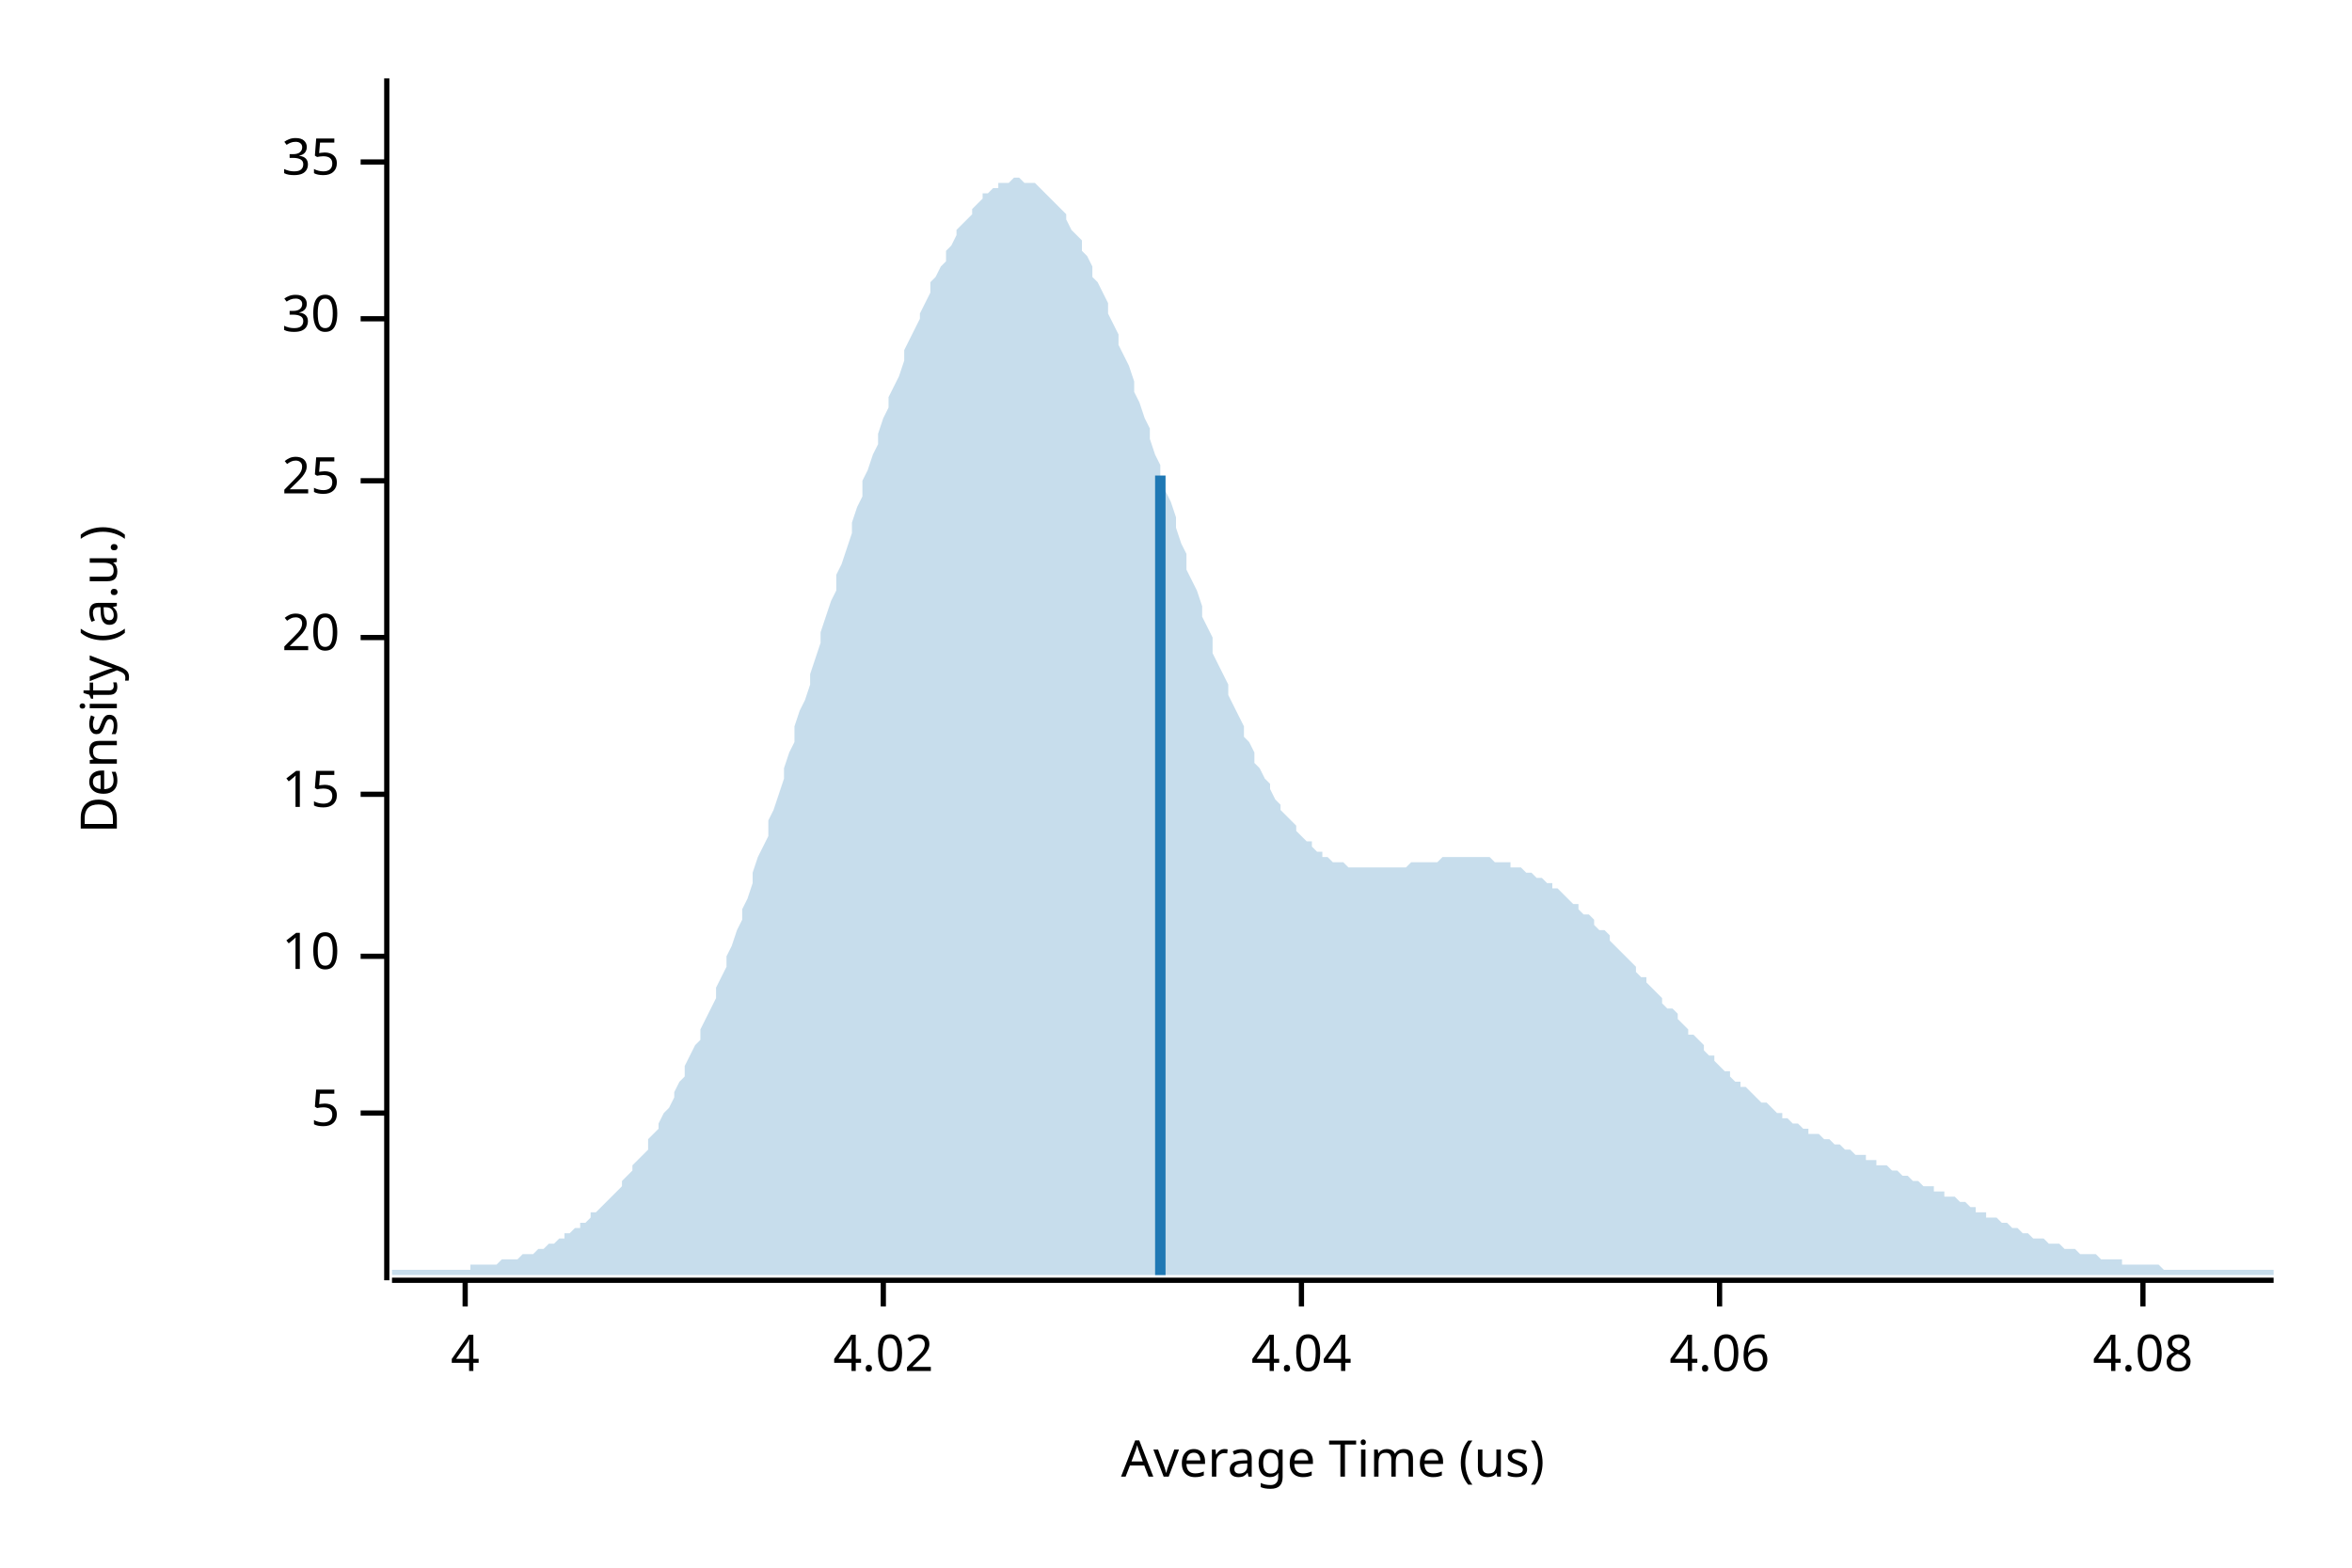
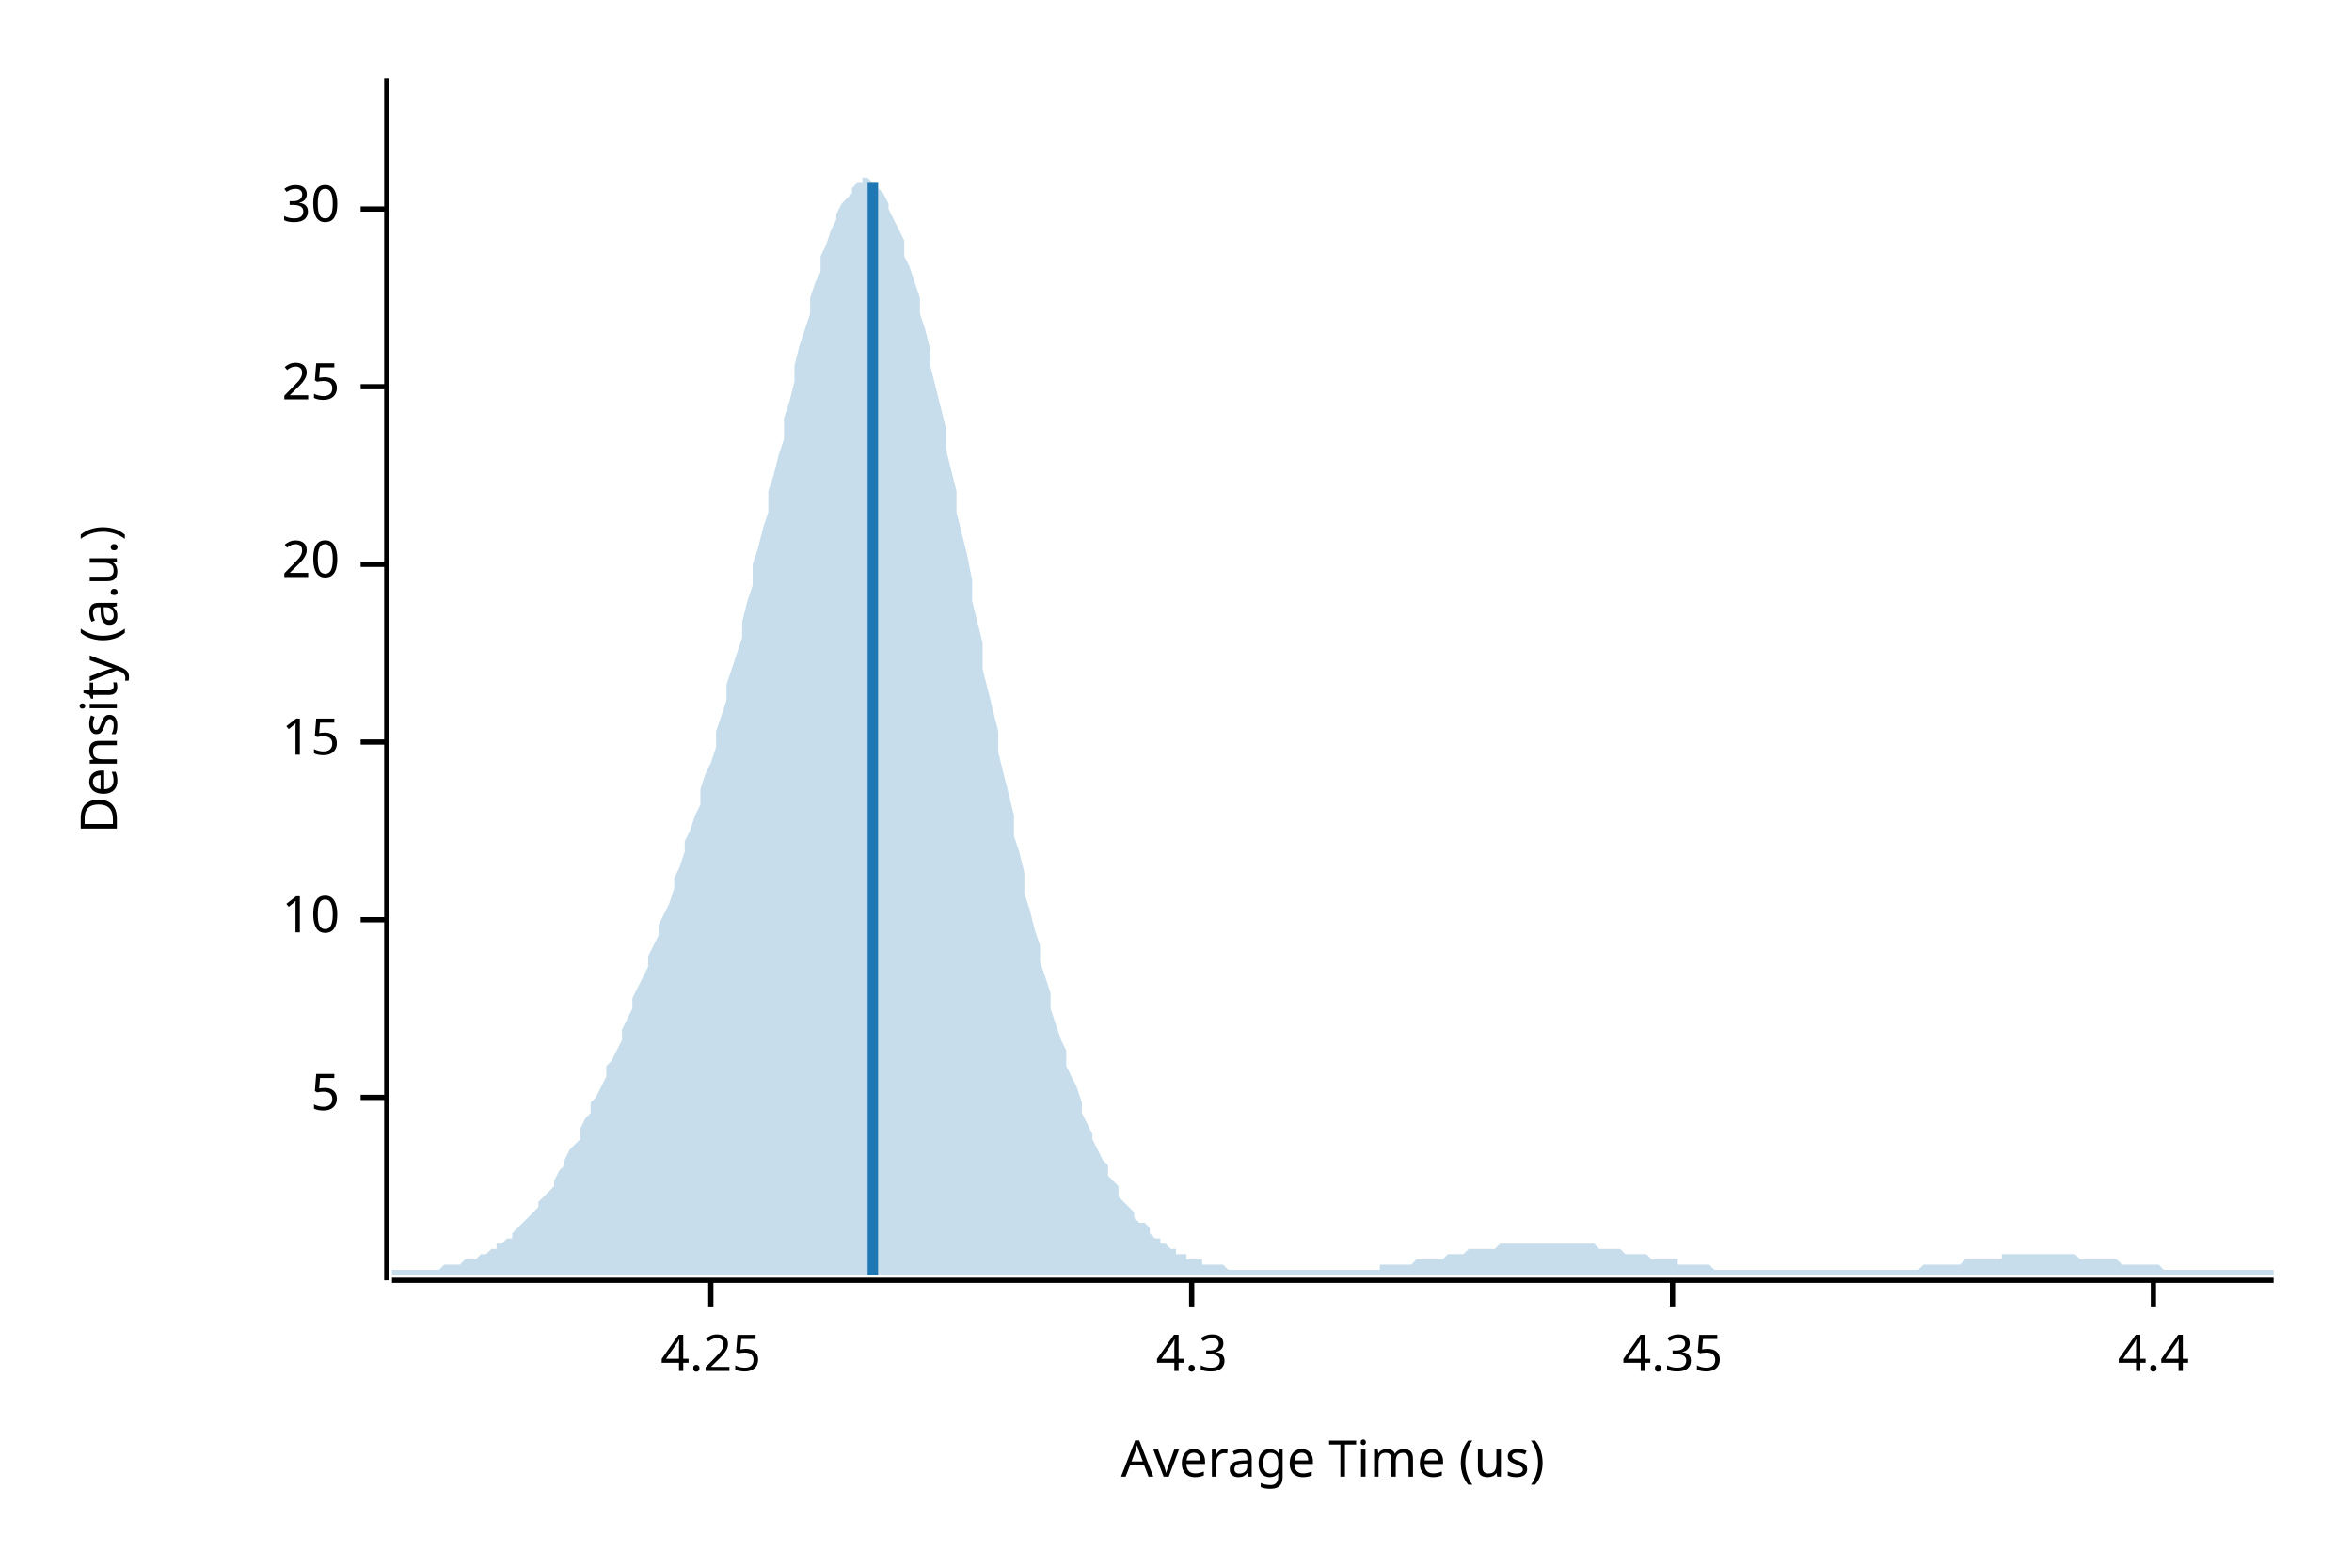
<svg xmlns="http://www.w3.org/2000/svg" width="450" height="300" viewBox="0 0 450 300">
  <text x="15" y="130" dy="0.76em" text-anchor="middle" font-family="sans-serif" font-size="9.677" opacity="1" fill="#000000" transform="rotate(270, 15, 130)">
Density (a.u.)
</text>
  <text x="255" y="285" dy="-0.5ex" text-anchor="middle" font-family="sans-serif" font-size="9.677" opacity="1" fill="#000000">
Average Time (us)
</text>
  <polyline fill="none" opacity="1" stroke="#000000" stroke-width="1" points="74,15 74,245 " />
-   <text x="65" y="213" dy="0.5ex" text-anchor="end" font-family="sans-serif" font-size="9.677" opacity="1" fill="#000000">
+   <text x="65" y="210" dy="0.5ex" text-anchor="end" font-family="sans-serif" font-size="9.677" opacity="1" fill="#000000">
5
</text>
-   <polyline fill="none" opacity="1" stroke="#000000" stroke-width="1" points="69,213 74,213 " />
-   <text x="65" y="183" dy="0.5ex" text-anchor="end" font-family="sans-serif" font-size="9.677" opacity="1" fill="#000000">
+   <polyline fill="none" opacity="1" stroke="#000000" stroke-width="1" points="69,210 74,210 " />
+   <text x="65" y="176" dy="0.5ex" text-anchor="end" font-family="sans-serif" font-size="9.677" opacity="1" fill="#000000">
10
</text>
-   <polyline fill="none" opacity="1" stroke="#000000" stroke-width="1" points="69,183 74,183 " />
-   <text x="65" y="152" dy="0.5ex" text-anchor="end" font-family="sans-serif" font-size="9.677" opacity="1" fill="#000000">
+   <polyline fill="none" opacity="1" stroke="#000000" stroke-width="1" points="69,176 74,176 " />
+   <text x="65" y="142" dy="0.5ex" text-anchor="end" font-family="sans-serif" font-size="9.677" opacity="1" fill="#000000">
15
</text>
-   <polyline fill="none" opacity="1" stroke="#000000" stroke-width="1" points="69,152 74,152 " />
-   <text x="65" y="122" dy="0.5ex" text-anchor="end" font-family="sans-serif" font-size="9.677" opacity="1" fill="#000000">
+   <polyline fill="none" opacity="1" stroke="#000000" stroke-width="1" points="69,142 74,142 " />
+   <text x="65" y="108" dy="0.5ex" text-anchor="end" font-family="sans-serif" font-size="9.677" opacity="1" fill="#000000">
20
</text>
-   <polyline fill="none" opacity="1" stroke="#000000" stroke-width="1" points="69,122 74,122 " />
-   <text x="65" y="92" dy="0.5ex" text-anchor="end" font-family="sans-serif" font-size="9.677" opacity="1" fill="#000000">
+   <polyline fill="none" opacity="1" stroke="#000000" stroke-width="1" points="69,108 74,108 " />
+   <text x="65" y="74" dy="0.5ex" text-anchor="end" font-family="sans-serif" font-size="9.677" opacity="1" fill="#000000">
25
</text>
-   <polyline fill="none" opacity="1" stroke="#000000" stroke-width="1" points="69,92 74,92 " />
-   <text x="65" y="61" dy="0.5ex" text-anchor="end" font-family="sans-serif" font-size="9.677" opacity="1" fill="#000000">
+   <polyline fill="none" opacity="1" stroke="#000000" stroke-width="1" points="69,74 74,74 " />
+   <text x="65" y="40" dy="0.5ex" text-anchor="end" font-family="sans-serif" font-size="9.677" opacity="1" fill="#000000">
30
</text>
-   <polyline fill="none" opacity="1" stroke="#000000" stroke-width="1" points="69,61 74,61 " />
-   <text x="65" y="31" dy="0.5ex" text-anchor="end" font-family="sans-serif" font-size="9.677" opacity="1" fill="#000000">
- 35
+   <polyline fill="none" opacity="1" stroke="#000000" stroke-width="1" points="69,40 74,40 " />
+   <polyline fill="none" opacity="1" stroke="#000000" stroke-width="1" points="75,245 435,245 " />
+   <text x="136" y="255" dy="0.76em" text-anchor="middle" font-family="sans-serif" font-size="9.677" opacity="1" fill="#000000">
+ 4.25
</text>
-   <polyline fill="none" opacity="1" stroke="#000000" stroke-width="1" points="69,31 74,31 " />
-   <polyline fill="none" opacity="1" stroke="#000000" stroke-width="1" points="75,245 435,245 " />
-   <text x="89" y="255" dy="0.76em" text-anchor="middle" font-family="sans-serif" font-size="9.677" opacity="1" fill="#000000">
- 4
+   <polyline fill="none" opacity="1" stroke="#000000" stroke-width="1" points="136,245 136,250 " />
+   <text x="228" y="255" dy="0.76em" text-anchor="middle" font-family="sans-serif" font-size="9.677" opacity="1" fill="#000000">
+ 4.3
</text>
-   <polyline fill="none" opacity="1" stroke="#000000" stroke-width="1" points="89,245 89,250 " />
-   <text x="169" y="255" dy="0.76em" text-anchor="middle" font-family="sans-serif" font-size="9.677" opacity="1" fill="#000000">
- 4.02
+   <polyline fill="none" opacity="1" stroke="#000000" stroke-width="1" points="228,245 228,250 " />
+   <text x="320" y="255" dy="0.76em" text-anchor="middle" font-family="sans-serif" font-size="9.677" opacity="1" fill="#000000">
+ 4.35
</text>
-   <polyline fill="none" opacity="1" stroke="#000000" stroke-width="1" points="169,245 169,250 " />
-   <text x="249" y="255" dy="0.76em" text-anchor="middle" font-family="sans-serif" font-size="9.677" opacity="1" fill="#000000">
- 4.04
+   <polyline fill="none" opacity="1" stroke="#000000" stroke-width="1" points="320,245 320,250 " />
+   <text x="412" y="255" dy="0.76em" text-anchor="middle" font-family="sans-serif" font-size="9.677" opacity="1" fill="#000000">
+ 4.4
</text>
-   <polyline fill="none" opacity="1" stroke="#000000" stroke-width="1" points="249,245 249,250 " />
-   <text x="329" y="255" dy="0.76em" text-anchor="middle" font-family="sans-serif" font-size="9.677" opacity="1" fill="#000000">
- 4.06
- </text>
-   <polyline fill="none" opacity="1" stroke="#000000" stroke-width="1" points="329,245 329,250 " />
-   <text x="410" y="255" dy="0.76em" text-anchor="middle" font-family="sans-serif" font-size="9.677" opacity="1" fill="#000000">
- 4.08
- </text>
-   <polyline fill="none" opacity="1" stroke="#000000" stroke-width="1" points="410,245 410,250 " />
-   <polygon opacity="0.25" fill="#1F78B4" points="75,243 75,243 76,243 77,243 77,243 78,243 79,243 80,243 80,243 81,243 82,243 82,243 83,243 84,243 85,243 85,243 86,243 87,243 87,243 88,243 89,243 90,243 90,242 91,242 92,242 93,242 93,242 94,242 95,242 95,242 96,241 97,241 98,241 98,241 99,241 100,240 100,240 101,240 102,240 103,239 103,239 104,239 105,238 106,238 106,238 107,237 108,237 108,236 109,236 110,235 111,235 111,234 112,234 113,233 113,232 114,232 115,231 116,230 116,230 117,229 118,228 119,227 119,226 120,225 121,224 121,223 122,222 123,221 124,220 124,218 125,217 126,216 126,215 127,213 128,212 129,210 129,209 130,207 131,206 131,204 132,202 133,200 134,199 134,197 135,195 136,193 137,191 137,189 138,187 139,185 139,183 140,181 141,178 142,176 142,174 143,172 144,169 144,167 145,164 146,162 147,160 147,157 148,155 149,152 150,149 150,147 151,144 152,142 152,139 153,136 154,134 155,131 155,129 156,126 157,123 157,121 158,118 159,115 160,113 160,110 161,108 162,105 163,102 163,100 164,97 165,95 165,92 166,90 167,87 168,85 168,83 169,80 170,78 170,76 171,74 172,72 173,69 173,67 174,65 175,63 176,61 176,60 177,58 178,56 178,54 179,53 180,51 181,50 181,48 182,47 183,45 183,44 184,43 185,42 186,41 186,40 187,39 188,38 188,37 189,37 190,36 191,36 191,35 192,35 193,35 194,34 194,34 195,34 196,35 196,35 197,35 198,35 199,36 199,36 200,37 201,38 201,38 202,39 203,40 204,41 204,42 205,44 206,45 207,46 207,48 208,49 209,51 209,53 210,54 211,56 212,58 212,60 213,62 214,64 214,66 215,68 216,70 217,73 217,75 218,77 219,80 220,82 220,84 221,87 222,89 222,92 223,94 224,96 225,99 225,101 226,104 227,106 227,109 228,111 229,113 230,116 230,118 231,120 232,122 232,125 233,127 234,129 235,131 235,133 236,135 237,137 238,139 238,141 239,142 240,144 240,146 241,147 242,149 243,150 243,151 244,153 245,154 245,155 246,156 247,157 248,158 248,159 249,160 250,161 251,161 251,162 252,163 253,163 253,164 254,164 255,165 256,165 256,165 257,165 258,166 258,166 259,166 260,166 261,166 261,166 262,166 263,166 264,166 264,166 265,166 266,166 266,166 267,166 268,166 269,166 269,166 270,165 271,165 271,165 272,165 273,165 274,165 274,165 275,165 276,164 277,164 277,164 278,164 279,164 279,164 280,164 281,164 282,164 282,164 283,164 284,164 284,164 285,164 286,165 287,165 287,165 288,165 289,165 289,166 290,166 291,166 292,167 292,167 293,167 294,168 295,168 295,168 296,169 297,169 297,170 298,170 299,171 300,172 300,172 301,173 302,173 302,174 303,175 304,175 305,176 305,177 306,178 307,178 308,179 308,180 309,181 310,182 310,182 311,183 312,184 313,185 313,186 314,187 315,187 315,188 316,189 317,190 318,191 318,192 319,193 320,193 321,194 321,195 322,196 323,197 323,198 324,198 325,199 326,200 326,201 327,202 328,202 328,203 329,204 330,205 331,205 331,206 332,207 333,207 333,208 334,208 335,209 336,210 336,210 337,211 338,211 339,212 339,212 340,213 341,213 341,214 342,214 343,215 344,215 344,215 345,216 346,216 346,217 347,217 348,217 349,218 349,218 350,218 351,219 352,219 352,219 353,220 354,220 354,220 355,221 356,221 357,221 357,222 358,222 359,222 359,223 360,223 361,223 362,224 362,224 363,224 364,225 365,225 365,225 366,226 367,226 367,226 368,227 369,227 370,227 370,228 371,228 372,228 372,229 373,229 374,229 375,230 375,230 376,230 377,231 378,231 378,232 379,232 380,232 380,233 381,233 382,233 383,234 383,234 384,234 385,235 385,235 386,235 387,236 388,236 388,236 389,237 390,237 390,237 391,237 392,238 393,238 393,238 394,238 395,239 396,239 396,239 397,239 398,240 398,240 399,240 400,240 401,240 401,240 402,241 403,241 403,241 404,241 405,241 406,241 406,242 407,242 408,242 409,242 409,242 410,242 411,242 411,242 412,242 413,242 414,243 414,243 415,243 416,243 416,243 417,243 418,243 419,243 419,243 420,243 421,243 422,243 422,243 423,243 424,243 424,243 425,243 426,243 427,243 427,243 428,243 429,243 429,243 430,243 431,243 432,243 432,243 433,243 434,243 435,243 435,244 75,244 " />
-   <polyline fill="none" opacity="1" stroke="#1F78B4" stroke-width="2" points="222,244 222,91 " />
+   <polyline fill="none" opacity="1" stroke="#000000" stroke-width="1" points="412,245 412,250 " />
+   <polygon opacity="0.25" fill="#1F78B4" points="75,243 75,243 76,243 77,243 77,243 78,243 79,243 80,243 80,243 81,243 82,243 82,243 83,243 84,243 85,242 85,242 86,242 87,242 87,242 88,242 89,241 90,241 90,241 91,241 92,240 93,240 93,240 94,239 95,239 95,238 96,238 97,237 98,237 98,236 99,235 100,234 100,234 101,233 102,232 103,231 103,230 104,229 105,228 106,227 106,226 107,224 108,223 108,222 109,220 110,219 111,218 111,216 112,214 113,213 113,211 114,210 115,208 116,206 116,204 117,203 118,201 119,199 119,197 120,195 121,193 121,191 122,189 123,187 124,185 124,183 125,181 126,179 126,177 127,175 128,173 129,170 129,168 130,166 131,163 131,161 132,159 133,156 134,154 134,151 135,148 136,146 137,143 137,140 138,137 139,134 139,131 140,128 141,125 142,122 142,119 143,115 144,112 144,108 145,105 146,101 147,98 147,94 148,91 149,87 150,84 150,80 151,77 152,73 152,70 153,66 154,63 155,60 155,57 156,54 157,52 157,49 158,47 159,44 160,42 160,41 161,39 162,38 163,37 163,36 164,35 165,35 165,34 166,34 167,35 168,35 168,36 169,37 170,39 170,40 171,42 172,44 173,46 173,49 174,51 175,54 176,57 176,60 177,63 178,67 178,70 179,74 180,78 181,82 181,86 182,90 183,94 183,98 184,102 185,106 186,111 186,115 187,119 188,123 188,128 189,132 190,136 191,140 191,144 192,148 193,152 194,156 194,160 195,163 196,167 196,171 197,174 198,178 199,181 199,184 200,187 201,190 201,193 202,196 203,199 204,201 204,204 205,206 206,208 207,211 207,213 208,215 209,217 209,218 210,220 211,222 212,223 212,225 213,226 214,227 214,229 215,230 216,231 217,232 217,233 218,234 219,234 220,235 220,236 221,237 222,237 222,238 223,238 224,239 225,239 225,240 226,240 227,240 227,241 228,241 229,241 230,241 230,242 231,242 232,242 232,242 233,242 234,242 235,243 235,243 236,243 237,243 238,243 238,243 239,243 240,243 240,243 241,243 242,243 243,243 243,243 244,243 245,243 245,243 246,243 247,243 248,243 248,243 249,243 250,243 251,243 251,243 252,243 253,243 253,243 254,243 255,243 256,243 256,243 257,243 258,243 258,243 259,243 260,243 261,243 261,243 262,243 263,243 264,243 264,242 265,242 266,242 266,242 267,242 268,242 269,242 269,242 270,242 271,241 271,241 272,241 273,241 274,241 274,241 275,241 276,241 277,240 277,240 278,240 279,240 279,240 280,240 281,239 282,239 282,239 283,239 284,239 284,239 285,239 286,239 287,238 287,238 288,238 289,238 289,238 290,238 291,238 292,238 292,238 293,238 294,238 295,238 295,238 296,238 297,238 297,238 298,238 299,238 300,238 300,238 301,238 302,238 302,238 303,238 304,238 305,238 305,238 306,239 307,239 308,239 308,239 309,239 310,239 310,239 311,240 312,240 313,240 313,240 314,240 315,240 315,240 316,241 317,241 318,241 318,241 319,241 320,241 321,241 321,242 322,242 323,242 323,242 324,242 325,242 326,242 326,242 327,242 328,243 328,243 329,243 330,243 331,243 331,243 332,243 333,243 333,243 334,243 335,243 336,243 336,243 337,243 338,243 339,243 339,243 340,243 341,243 341,243 342,243 343,243 344,243 344,243 345,243 346,243 346,243 347,243 348,243 349,243 349,243 350,243 351,243 352,243 352,243 353,243 354,243 354,243 355,243 356,243 357,243 357,243 358,243 359,243 359,243 360,243 361,243 362,243 362,243 363,243 364,243 365,243 365,243 366,243 367,243 367,243 368,242 369,242 370,242 370,242 371,242 372,242 372,242 373,242 374,242 375,242 375,242 376,241 377,241 378,241 378,241 379,241 380,241 380,241 381,241 382,241 383,241 383,240 384,240 385,240 385,240 386,240 387,240 388,240 388,240 389,240 390,240 390,240 391,240 392,240 393,240 393,240 394,240 395,240 396,240 396,240 397,240 398,241 398,241 399,241 400,241 401,241 401,241 402,241 403,241 403,241 404,241 405,241 406,242 406,242 407,242 408,242 409,242 409,242 410,242 411,242 411,242 412,242 413,242 414,243 414,243 415,243 416,243 416,243 417,243 418,243 419,243 419,243 420,243 421,243 422,243 422,243 423,243 424,243 424,243 425,243 426,243 427,243 427,243 428,243 429,243 429,243 430,243 431,243 432,243 432,243 433,243 434,243 435,243 435,244 75,244 " />
+   <polyline fill="none" opacity="1" stroke="#1F78B4" stroke-width="2" points="167,244 167,35 " />
</svg>
